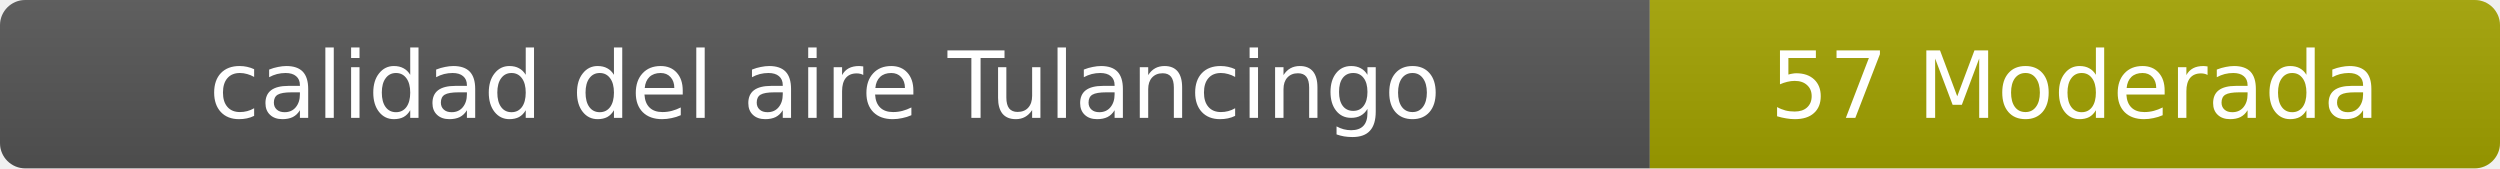
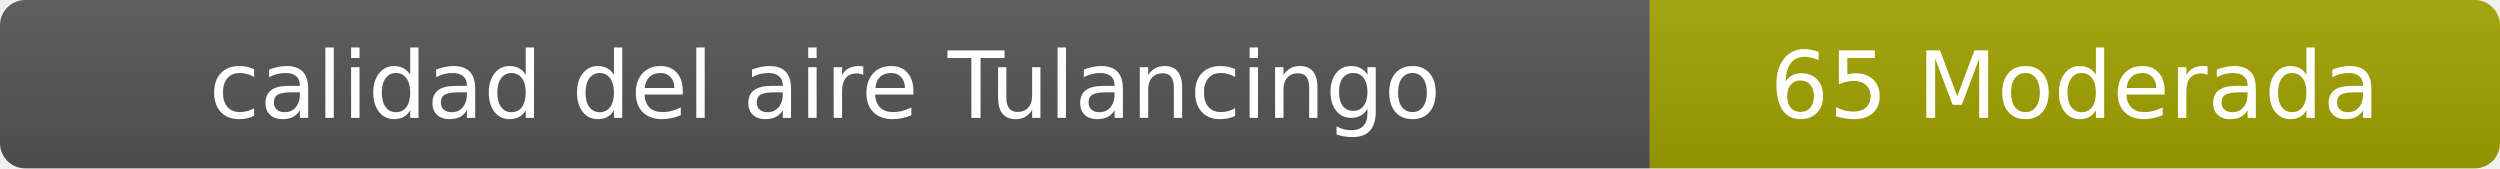
- <svg xmlns="http://www.w3.org/2000/svg" width="297" height="20" role="img" aria-label="calidad del aire: 57 Moderada">
+ <svg xmlns="http://www.w3.org/2000/svg" width="297" height="20" role="img" aria-label="calidad del aire: 65 Moderada">
  <linearGradient id="s" x2="0" y2="100%">
    <stop offset="0" stop-color="#bbb" stop-opacity=".1" />
    <stop offset="1" stop-opacity=".1" />
  </linearGradient>
  <clipPath id="r">
    <rect width="297" height="20" rx="3" fill="#fff" />
  </clipPath>
  <g clip-path="url(#r)">
    <rect width="196" height="20" fill="#555" />
    <rect x="196" width="101" height="20" fill="#a3a300" />
    <rect width="297" height="20" fill="url(#s)" />
  </g>
  <g fill="#fff" text-anchor="middle" font-family="Verdana,Geneva,DejaVu Sans,sans-serif" font-size="11">
    <text x="98" y="14">calidad del aire Tulancingo</text>
-     <text x="246.5" y="14">57 Moderada</text>
+     <text x="246.5" y="14">65 Moderada</text>
  </g>
</svg>
